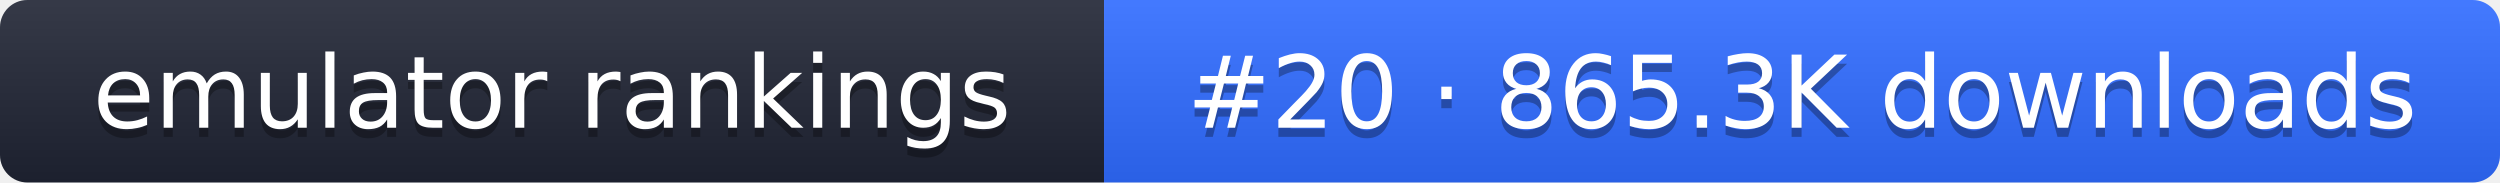
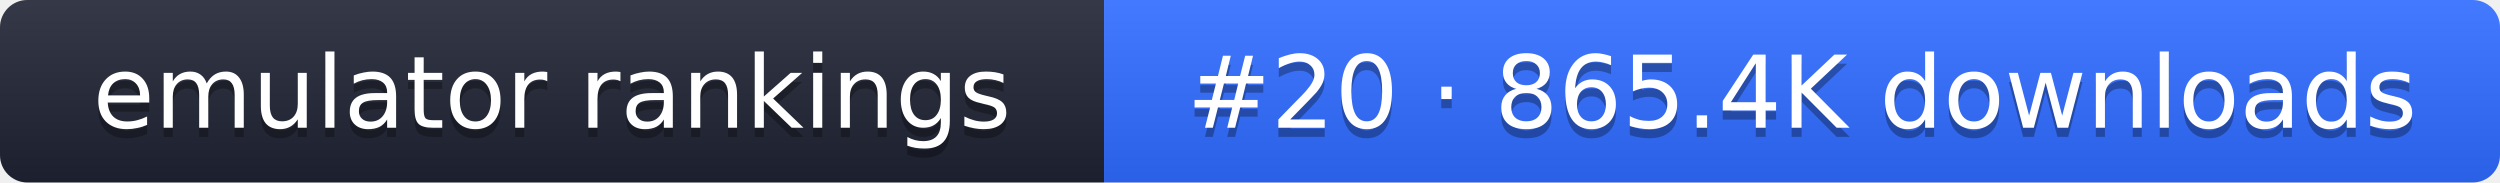
- <svg xmlns="http://www.w3.org/2000/svg" width="274" height="20" role="img" aria-label="emulator rankings: #20 · 865.3K downloads">
+ <svg xmlns="http://www.w3.org/2000/svg" width="274" height="20" role="img" aria-label="emulator rankings: #20 · 865.4K downloads">
  <linearGradient id="g" x2="0" y2="100%">
    <stop offset="0" stop-color="#fff" stop-opacity=".1" />
    <stop offset="1" stop-opacity=".1" />
  </linearGradient>
  <clipPath id="r">
    <rect width="274" height="20" rx="3" fill="#fff" />
  </clipPath>
  <g clip-path="url(#r)">
    <rect width="121" height="20" fill="#1f2433" />
    <rect x="121" width="153" height="20" fill="#2f6bff" />
    <rect width="274" height="20" fill="url(#g)" />
  </g>
  <g fill="#fff" text-anchor="middle" font-family="Verdana,DejaVu Sans,sans-serif" font-size="11">
    <text x="60.5" y="15" fill="#010101" fill-opacity=".3">emulator rankings</text>
    <text x="60.5" y="14">emulator rankings</text>
-     <text x="197.5" y="15" fill="#010101" fill-opacity=".3">#20 · 865.3K downloads</text>
-     <text x="197.5" y="14">#20 · 865.3K downloads</text>
+     <text x="197.5" y="15" fill="#010101" fill-opacity=".3">#20 · 865.4K downloads</text>
+     <text x="197.5" y="14">#20 · 865.4K downloads</text>
  </g>
</svg>
